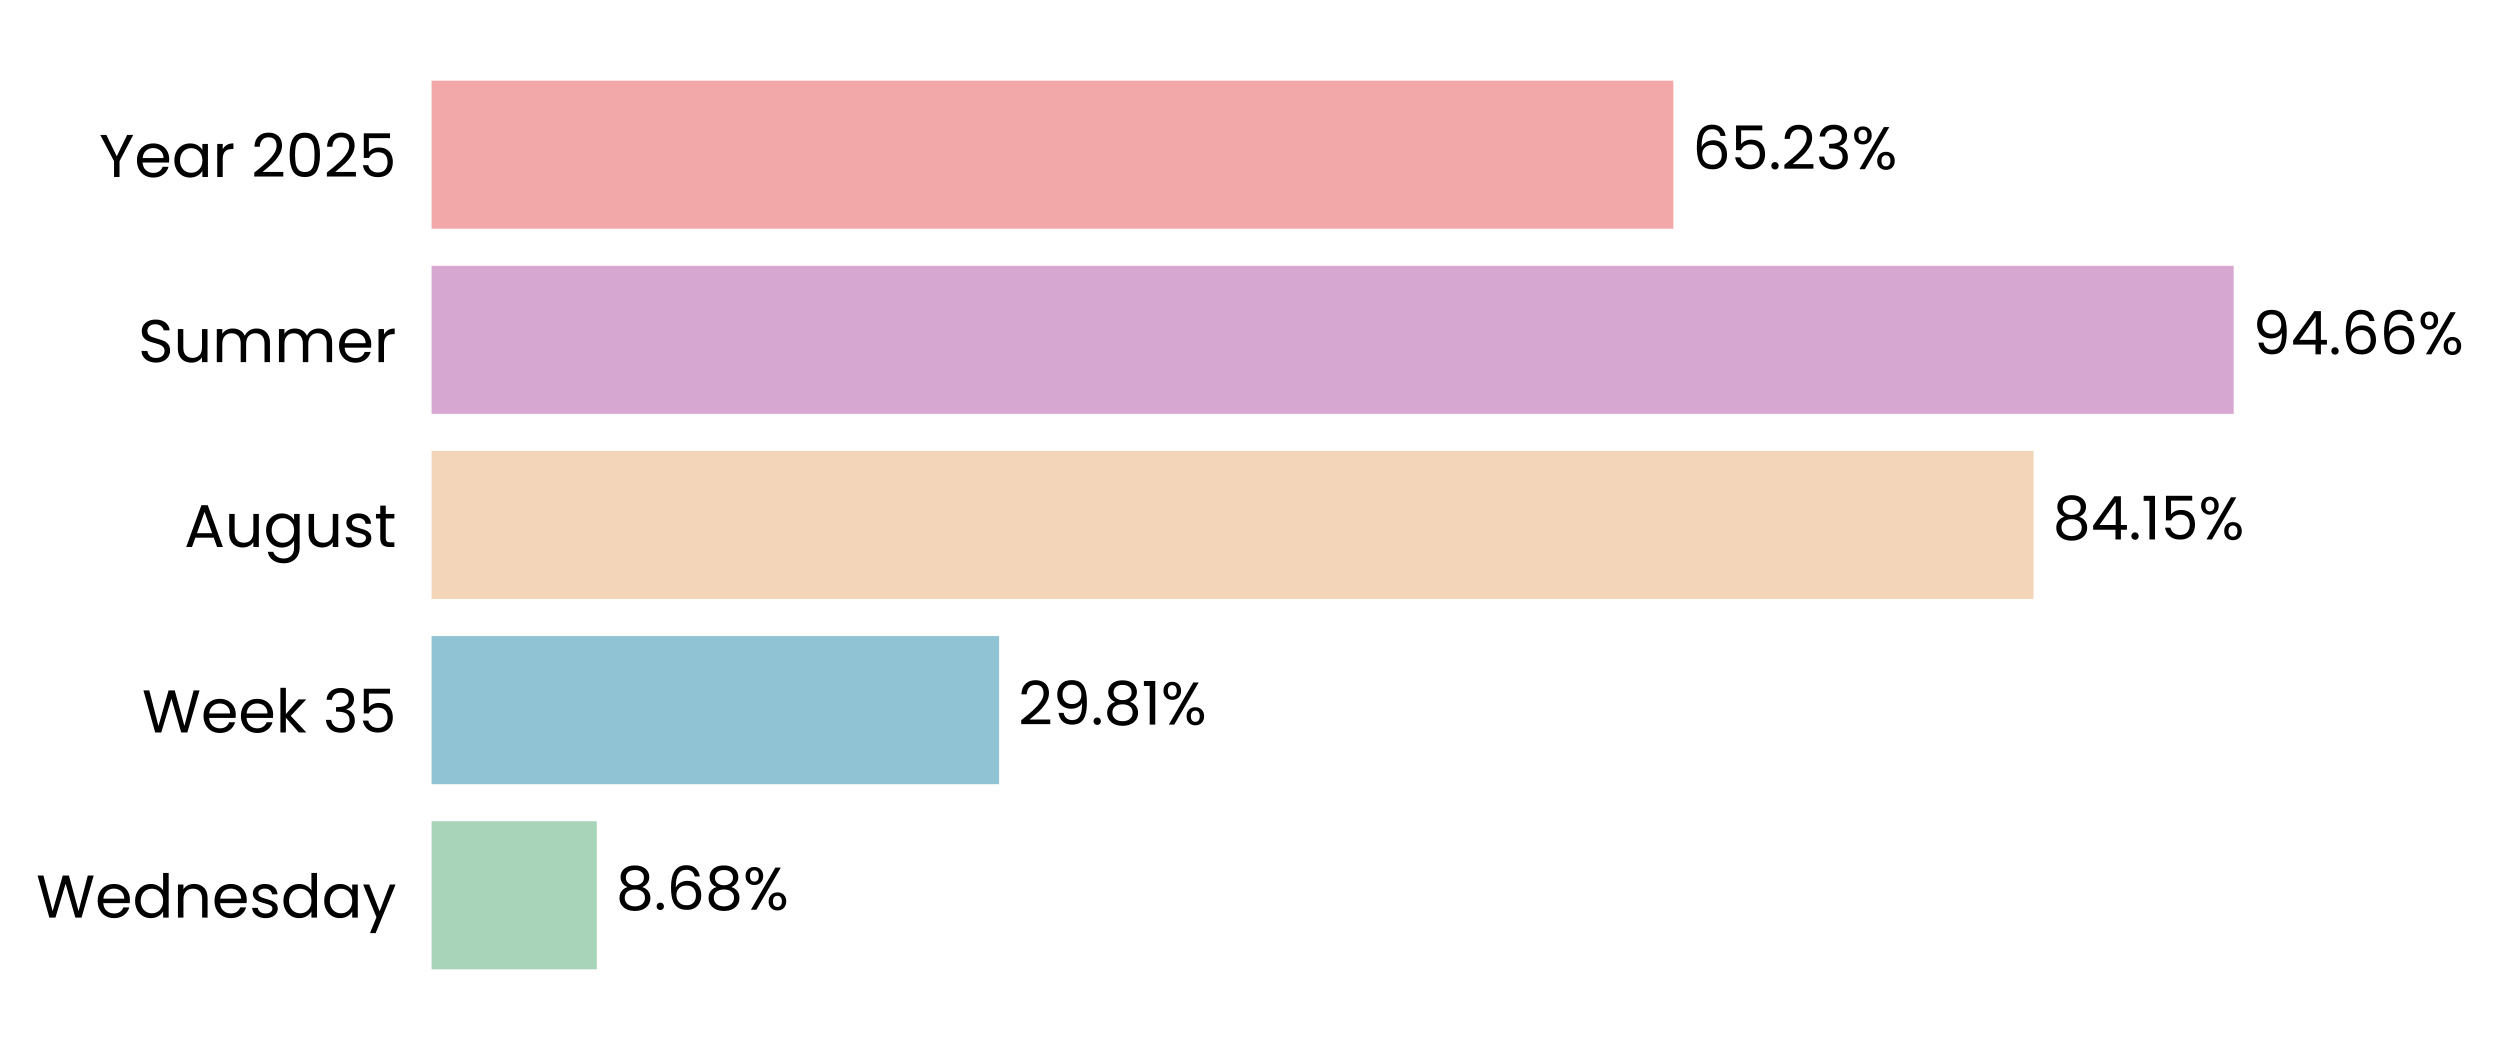
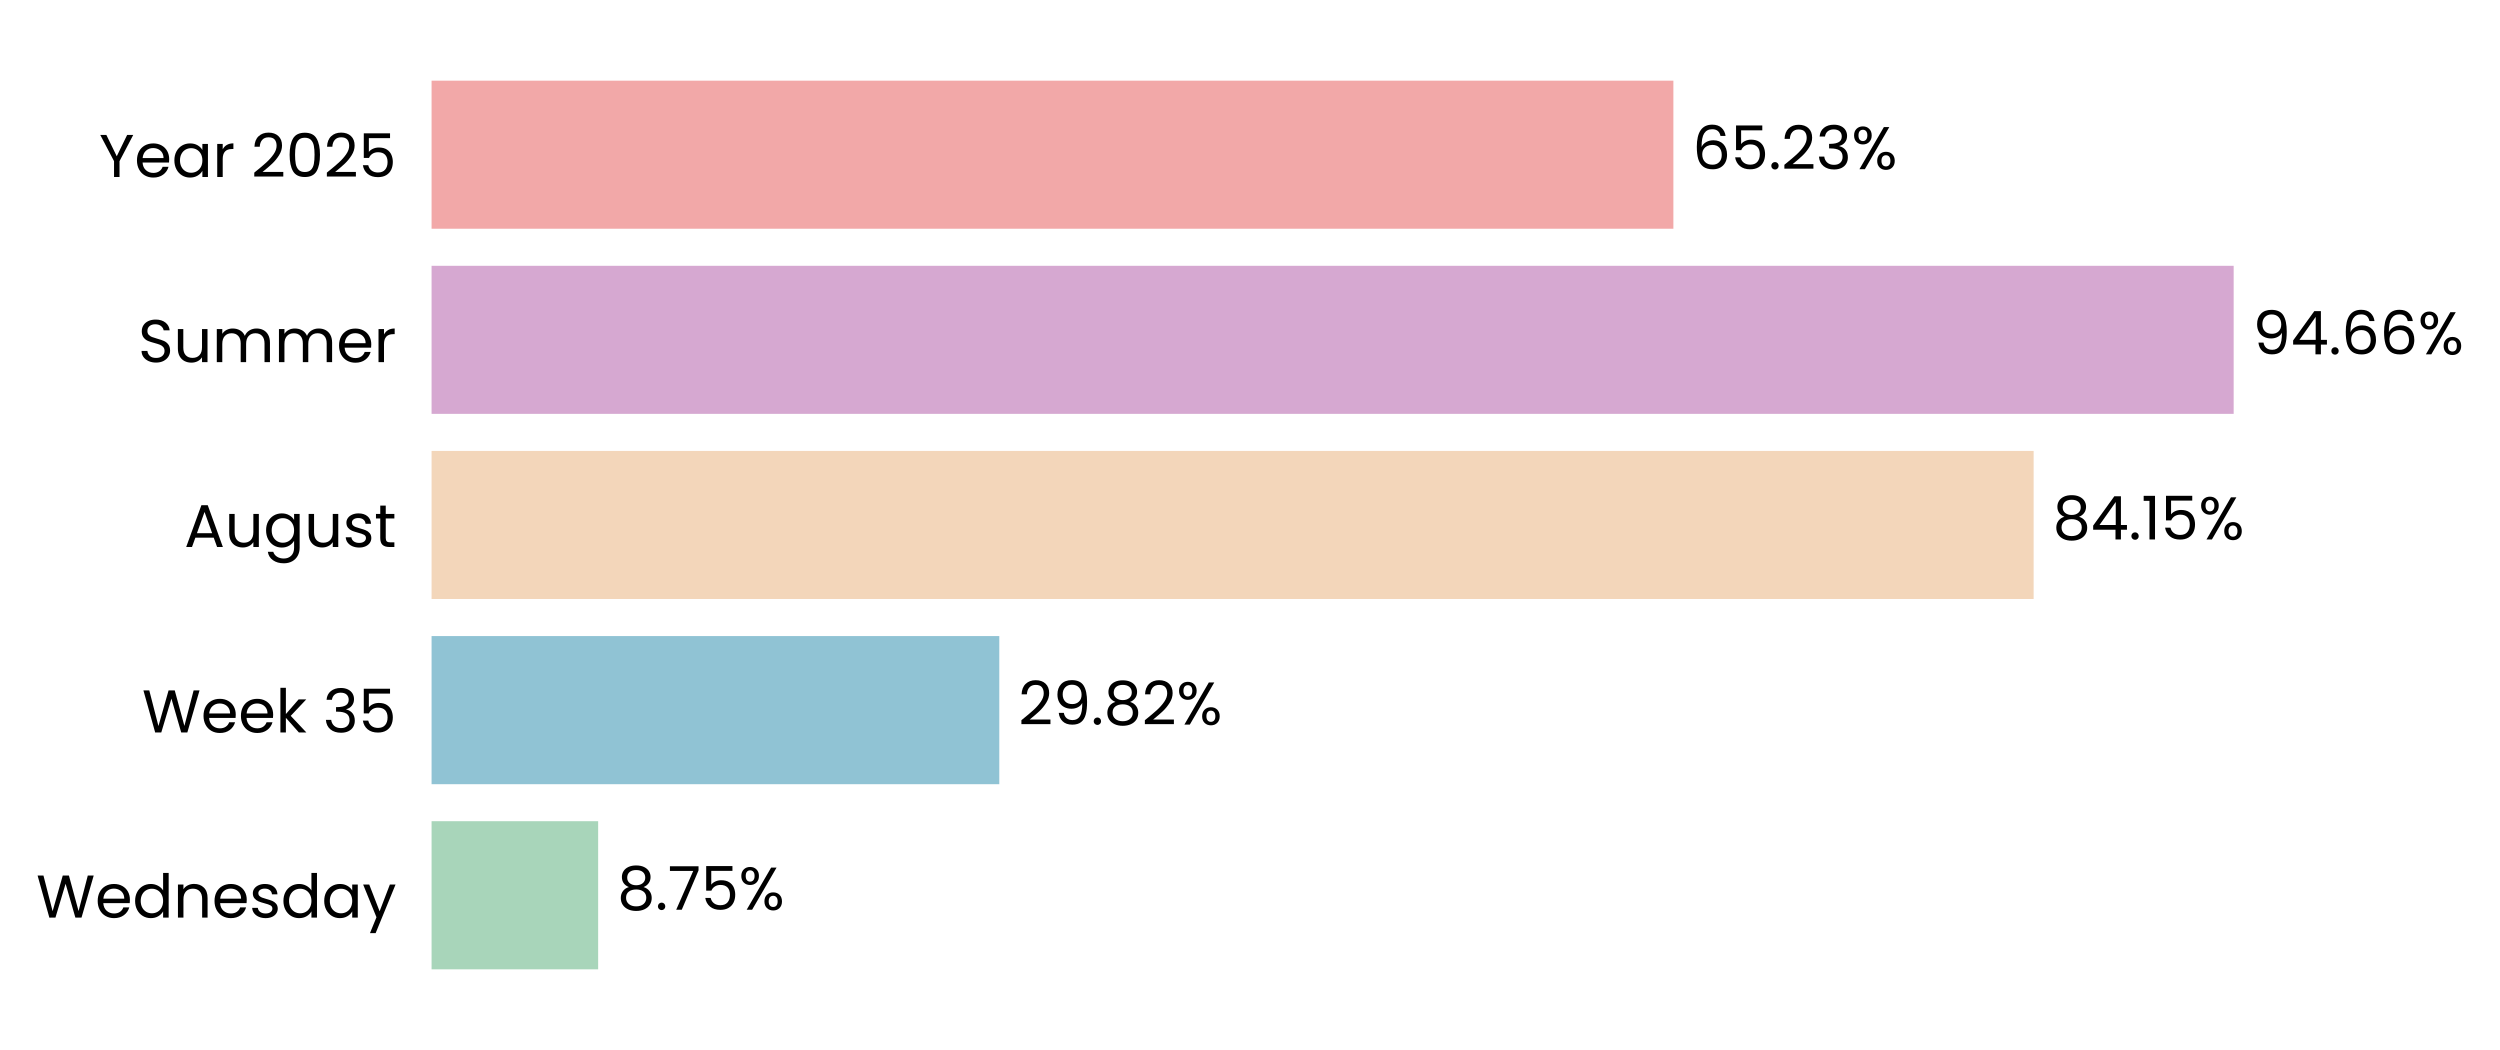
<svg xmlns="http://www.w3.org/2000/svg" xmlns:xlink="http://www.w3.org/1999/xlink" width="497.164pt" height="208.8pt" viewBox="0 0 497.164 208.8" version="1.1">
  <defs>
    <style type="text/css">*{stroke-linejoin: round; stroke-linecap: butt}</style>
  </defs>
  <g id="figure_1">
    <g id="patch_1">
      <path d="M 0 208.8  L 497.164 208.8  L 497.164 0  L 0 0  L 0 208.8  z " style="fill: none" />
    </g>
    <g id="axes_1">
      <g id="patch_2">
-         <path d="M 85.825 201.6  L 464.419 201.6  L 464.419 7.2  L 85.825 7.2  L 85.825 201.6  z " style="fill: none" />
+         <path d="M 85.825 201.6  L 464.416 201.6  L 464.416 7.2  L 85.825 7.2  L 85.825 201.6  z " style="fill: none" />
      </g>
      <g id="patch_3">
-         <path d="M 85.825 192.764  L 118.689 192.764  L 118.689 163.309  L 85.825 163.309  z " clip-path="url(#peb7f5035c9)" style="fill: #a8d5ba" />
+         <path d="M 85.825 192.764  L 118.952 192.764  L 118.952 163.309  L 85.825 163.309  z " clip-path="url(#p374eb19af0)" style="fill: #a8d5ba" />
      </g>
      <g id="patch_4">
-         <path d="M 85.825 155.945  L 198.689 155.945  L 198.689 126.491  L 85.825 126.491  z " clip-path="url(#peb7f5035c9)" style="fill: #90c3d4" />
+         <path d="M 85.825 155.945  L 198.726 155.945  L 198.726 126.491  L 85.825 126.491  z " clip-path="url(#p374eb19af0)" style="fill: #90c3d4" />
      </g>
      <g id="patch_5">
-         <path d="M 85.825 119.127  L 404.415 119.127  L 404.415 89.673  L 85.825 89.673  z " clip-path="url(#peb7f5035c9)" style="fill: #f3d6ba" />
+         <path d="M 85.825 119.127  L 404.421 119.127  L 404.421 89.673  L 85.825 89.673  z " clip-path="url(#p374eb19af0)" style="fill: #f3d6ba" />
      </g>
      <g id="patch_6">
-         <path d="M 85.825 82.309  L 444.2 82.309  L 444.2 52.855  L 85.825 52.855  z " clip-path="url(#peb7f5035c9)" style="fill: #d6a8d1" />
+         <path d="M 85.825 82.309  L 444.2 82.309  L 444.2 52.855  L 85.825 52.855  z " clip-path="url(#p374eb19af0)" style="fill: #d6a8d1" />
      </g>
      <g id="patch_7">
-         <path d="M 85.825 45.491  L 332.779 45.491  L 332.779 16.036  L 85.825 16.036  z " clip-path="url(#peb7f5035c9)" style="fill: #f2a8a8" />
+         <path d="M 85.825 45.491  L 332.778 45.491  L 332.778 16.036  L 85.825 16.036  z " clip-path="url(#p374eb19af0)" style="fill: #f2a8a8" />
      </g>
      <g id="matplotlib.axis_1">
        <g id="ytick_1">
          <g id="text_1">
            <g transform="translate(7.2 182.4764) scale(0.12 -0.12)">
              <defs>
                <path id="Poppins-Regular-57" d="M 6099 4461  L 4806 0  L 4154 0  L 3117 3590  L 2042 0  L 1395 -6  L 147 4461  L 768 4461  L 1741 678  L 2816 4461  L 3469 4461  L 4493 691  L 5472 4461  L 6099 4461  z " transform="scale(0.015625)" />
                <path id="Poppins-Regular-65" d="M 3693 1888  Q 3693 1722 3674 1536  L 870 1536  Q 902 1018 1225 726  Q 1549 435 2010 435  Q 2387 435 2640 611  Q 2893 787 2995 1082  L 3622 1082  Q 3482 576 3059 259  Q 2637 -58 2010 -58  Q 1510 -58 1116 166  Q 723 390 499 803  Q 275 1216 275 1760  Q 275 2304 492 2713  Q 710 3123 1104 3344  Q 1498 3565 2010 3565  Q 2509 3565 2893 3347  Q 3277 3130 3485 2749  Q 3693 2368 3693 1888  z M 3091 2010  Q 3091 2342 2944 2582  Q 2797 2822 2544 2947  Q 2291 3072 1984 3072  Q 1542 3072 1232 2790  Q 922 2509 877 2010  L 3091 2010  z " transform="scale(0.015625)" />
                <path id="Poppins-Regular-64" d="M 275 1766  Q 275 2304 492 2710  Q 710 3117 1091 3341  Q 1472 3565 1946 3565  Q 2355 3565 2707 3376  Q 3059 3187 3245 2880  L 3245 4736  L 3834 4736  L 3834 0  L 3245 0  L 3245 659  Q 3072 346 2733 144  Q 2394 -58 1939 -58  Q 1472 -58 1091 172  Q 710 403 492 819  Q 275 1235 275 1766  z M 3245 1760  Q 3245 2157 3085 2451  Q 2925 2746 2653 2902  Q 2381 3059 2054 3059  Q 1728 3059 1459 2905  Q 1190 2752 1030 2457  Q 870 2163 870 1766  Q 870 1363 1030 1065  Q 1190 768 1459 611  Q 1728 454 2054 454  Q 2381 454 2653 611  Q 2925 768 3085 1065  Q 3245 1363 3245 1760  z " transform="scale(0.015625)" />
                <path id="Poppins-Regular-6e" d="M 2202 3571  Q 2842 3571 3238 3184  Q 3635 2797 3635 2067  L 3635 0  L 3059 0  L 3059 1984  Q 3059 2509 2796 2787  Q 2534 3066 2080 3066  Q 1619 3066 1347 2778  Q 1075 2490 1075 1939  L 1075 0  L 493 0  L 493 3507  L 1075 3507  L 1075 3008  Q 1248 3277 1545 3424  Q 1843 3571 2202 3571  z " transform="scale(0.015625)" />
                <path id="Poppins-Regular-73" d="M 1734 -58  Q 1331 -58 1011 80  Q 691 218 505 464  Q 320 710 301 1030  L 902 1030  Q 928 768 1149 601  Q 1370 435 1728 435  Q 2061 435 2253 582  Q 2445 730 2445 954  Q 2445 1184 2240 1296  Q 2035 1408 1606 1517  Q 1216 1619 969 1724  Q 723 1830 547 2038  Q 371 2246 371 2586  Q 371 2854 531 3078  Q 691 3302 985 3433  Q 1280 3565 1658 3565  Q 2240 3565 2598 3270  Q 2957 2976 2982 2464  L 2400 2464  Q 2381 2739 2179 2905  Q 1978 3072 1638 3072  Q 1325 3072 1139 2937  Q 954 2803 954 2586  Q 954 2413 1066 2301  Q 1178 2189 1347 2121  Q 1517 2054 1818 1971  Q 2195 1869 2432 1769  Q 2669 1670 2838 1472  Q 3008 1274 3014 954  Q 3014 666 2854 435  Q 2694 205 2403 73  Q 2112 -58 1734 -58  z " transform="scale(0.015625)" />
                <path id="Poppins-Regular-61" d="M 275 1766  Q 275 2304 492 2710  Q 710 3117 1091 3341  Q 1472 3565 1939 3565  Q 2400 3565 2739 3366  Q 3078 3168 3245 2867  L 3245 3507  L 3834 3507  L 3834 0  L 3245 0  L 3245 653  Q 3072 346 2729 144  Q 2387 -58 1933 -58  Q 1466 -58 1088 172  Q 710 403 492 819  Q 275 1235 275 1766  z M 3245 1760  Q 3245 2157 3085 2451  Q 2925 2746 2653 2902  Q 2381 3059 2054 3059  Q 1728 3059 1459 2905  Q 1190 2752 1030 2457  Q 870 2163 870 1766  Q 870 1363 1030 1065  Q 1190 768 1459 611  Q 1728 454 2054 454  Q 2381 454 2653 611  Q 2925 768 3085 1065  Q 3245 1363 3245 1760  z " transform="scale(0.015625)" />
                <path id="Poppins-Regular-79" d="M 3514 3507  L 1402 -1651  L 800 -1651  L 1491 38  L 77 3507  L 723 3507  L 1824 666  L 2912 3507  L 3514 3507  z " transform="scale(0.015625)" />
              </defs>
              <use xlink:href="#Poppins-Regular-57" />
              <use xlink:href="#Poppins-Regular-65" transform="translate(97.59999 0)" />
              <use xlink:href="#Poppins-Regular-64" transform="translate(159.6 0)" />
              <use xlink:href="#Poppins-Regular-6e" transform="translate(227.2 0)" />
              <use xlink:href="#Poppins-Regular-65" transform="translate(291.2 0)" />
              <use xlink:href="#Poppins-Regular-73" transform="translate(353.1999 0)" />
              <use xlink:href="#Poppins-Regular-64" transform="translate(405.3999 0)" />
              <use xlink:href="#Poppins-Regular-61" transform="translate(472.9999 0)" />
              <use xlink:href="#Poppins-Regular-79" transform="translate(540.5999 0)" />
            </g>
          </g>
        </g>
        <g id="ytick_2">
          <g id="text_2">
            <g transform="translate(28.245 145.6582) scale(0.12 -0.12)">
              <defs>
                <path id="Poppins-Regular-6b" d="M 2451 0  L 1075 1549  L 1075 0  L 493 0  L 493 4736  L 1075 4736  L 1075 1952  L 2426 3507  L 3238 3507  L 1587 1760  L 3245 0  L 2451 0  z " transform="scale(0.015625)" />
                <path id="Poppins-Regular-20" transform="scale(0.015625)" />
                <path id="Poppins-Regular-33" d="M 384 3462  Q 429 4051 838 4384  Q 1248 4717 1901 4717  Q 2336 4717 2653 4560  Q 2970 4403 3133 4134  Q 3296 3866 3296 3526  Q 3296 3130 3069 2842  Q 2842 2554 2477 2470  L 2477 2438  Q 2893 2336 3136 2035  Q 3379 1734 3379 1248  Q 3379 883 3212 592  Q 3046 301 2713 134  Q 2381 -32 1914 -32  Q 1235 -32 800 323  Q 365 678 314 1331  L 877 1331  Q 922 947 1190 704  Q 1459 461 1907 461  Q 2355 461 2588 694  Q 2822 928 2822 1299  Q 2822 1779 2502 1990  Q 2182 2202 1536 2202  L 1389 2202  L 1389 2688  L 1542 2688  Q 2131 2694 2432 2883  Q 2733 3072 2733 3469  Q 2733 3808 2512 4013  Q 2291 4218 1882 4218  Q 1485 4218 1241 4013  Q 998 3808 954 3462  L 384 3462  z " transform="scale(0.015625)" />
                <path id="Poppins-Regular-35" d="M 3347 4122  L 1101 4122  L 1101 2662  Q 1248 2867 1536 2998  Q 1824 3130 2157 3130  Q 2688 3130 3021 2909  Q 3354 2688 3498 2339  Q 3642 1990 3642 1600  Q 3642 1139 3469 774  Q 3296 410 2941 198  Q 2586 -13 2061 -13  Q 1389 -13 973 332  Q 557 678 467 1254  L 1037 1254  Q 1120 890 1389 685  Q 1658 480 2067 480  Q 2573 480 2829 784  Q 3085 1088 3085 1587  Q 3085 2086 2829 2358  Q 2573 2630 2074 2630  Q 1734 2630 1481 2467  Q 1229 2304 1114 2022  L 563 2022  L 563 4634  L 3347 4634  L 3347 4122  z " transform="scale(0.015625)" />
              </defs>
              <use xlink:href="#Poppins-Regular-57" />
              <use xlink:href="#Poppins-Regular-65" transform="translate(97.59999 0)" />
              <use xlink:href="#Poppins-Regular-65" transform="translate(159.6 0)" />
              <use xlink:href="#Poppins-Regular-6b" transform="translate(221.6 0)" />
              <use xlink:href="#Poppins-Regular-20" transform="translate(273.0999 0)" />
              <use xlink:href="#Poppins-Regular-33" transform="translate(299.7999 0)" />
              <use xlink:href="#Poppins-Regular-35" transform="translate(358.6999 0)" />
            </g>
          </g>
        </g>
        <g id="ytick_3">
          <g id="text_3">
            <g transform="translate(36.63188 108.78) scale(0.12 -0.12)">
              <defs>
                <path id="Poppins-Regular-41" d="M 3130 992  L 1184 992  L 826 0  L 211 0  L 1824 4435  L 2496 4435  L 4102 0  L 3488 0  L 3130 992  z M 2963 1466  L 2157 3718  L 1350 1466  L 2963 1466  z " transform="scale(0.015625)" />
                <path id="Poppins-Regular-75" d="M 3603 3507  L 3603 0  L 3021 0  L 3021 518  Q 2854 250 2556 99  Q 2259 -51 1901 -51  Q 1491 -51 1164 118  Q 838 288 649 627  Q 461 966 461 1453  L 461 3507  L 1037 3507  L 1037 1530  Q 1037 1011 1299 732  Q 1562 454 2016 454  Q 2483 454 2752 742  Q 3021 1030 3021 1581  L 3021 3507  L 3603 3507  z " transform="scale(0.015625)" />
                <path id="Poppins-Regular-67" d="M 1939 3565  Q 2394 3565 2736 3366  Q 3078 3168 3245 2867  L 3245 3507  L 3834 3507  L 3834 -77  Q 3834 -557 3629 -931  Q 3424 -1306 3043 -1517  Q 2662 -1728 2157 -1728  Q 1466 -1728 1005 -1401  Q 544 -1075 461 -512  L 1037 -512  Q 1133 -832 1433 -1027  Q 1734 -1222 2157 -1222  Q 2637 -1222 2941 -921  Q 3245 -621 3245 -77  L 3245 659  Q 3072 352 2733 147  Q 2394 -58 1939 -58  Q 1472 -58 1091 172  Q 710 403 492 819  Q 275 1235 275 1766  Q 275 2304 492 2710  Q 710 3117 1091 3341  Q 1472 3565 1939 3565  z M 3245 1760  Q 3245 2157 3085 2451  Q 2925 2746 2653 2902  Q 2381 3059 2054 3059  Q 1728 3059 1459 2905  Q 1190 2752 1030 2457  Q 870 2163 870 1766  Q 870 1363 1030 1065  Q 1190 768 1459 611  Q 1728 454 2054 454  Q 2381 454 2653 611  Q 2925 768 3085 1065  Q 3245 1363 3245 1760  z " transform="scale(0.015625)" />
                <path id="Poppins-Regular-74" d="M 1203 3027  L 1203 960  Q 1203 704 1312 598  Q 1421 493 1690 493  L 2118 493  L 2118 0  L 1594 0  Q 1107 0 864 224  Q 621 448 621 960  L 621 3027  L 166 3027  L 166 3507  L 621 3507  L 621 4390  L 1203 4390  L 1203 3507  L 2118 3507  L 2118 3027  L 1203 3027  z " transform="scale(0.015625)" />
              </defs>
              <use xlink:href="#Poppins-Regular-41" />
              <use xlink:href="#Poppins-Regular-75" transform="translate(67.39999 0)" />
              <use xlink:href="#Poppins-Regular-67" transform="translate(131.4 0)" />
              <use xlink:href="#Poppins-Regular-75" transform="translate(199 0)" />
              <use xlink:href="#Poppins-Regular-73" transform="translate(263 0)" />
              <use xlink:href="#Poppins-Regular-74" transform="translate(315.2 0)" />
            </g>
          </g>
        </g>
        <g id="ytick_4">
          <g id="text_4">
            <g transform="translate(27.465 72.02182) scale(0.12 -0.12)">
              <defs>
                <path id="Poppins-Regular-53" d="M 1907 -45  Q 1466 -45 1117 112  Q 768 269 569 547  Q 371 826 365 1190  L 986 1190  Q 1018 877 1245 662  Q 1472 448 1907 448  Q 2323 448 2563 656  Q 2803 864 2803 1190  Q 2803 1446 2662 1606  Q 2522 1766 2310 1849  Q 2099 1933 1741 2029  Q 1299 2144 1033 2259  Q 768 2374 579 2620  Q 390 2867 390 3283  Q 390 3648 576 3929  Q 762 4211 1098 4364  Q 1434 4518 1869 4518  Q 2496 4518 2896 4204  Q 3296 3891 3347 3373  L 2707 3373  Q 2675 3629 2438 3824  Q 2202 4019 1811 4019  Q 1446 4019 1216 3830  Q 986 3642 986 3302  Q 986 3059 1123 2905  Q 1261 2752 1462 2672  Q 1664 2592 2029 2490  Q 2470 2368 2739 2249  Q 3008 2131 3200 1884  Q 3392 1638 3392 1216  Q 3392 890 3219 602  Q 3046 314 2707 134  Q 2368 -45 1907 -45  z " transform="scale(0.015625)" />
                <path id="Poppins-Regular-6d" d="M 4710 3571  Q 5120 3571 5440 3401  Q 5760 3232 5945 2893  Q 6131 2554 6131 2067  L 6131 0  L 5555 0  L 5555 1984  Q 5555 2509 5296 2787  Q 5037 3066 4595 3066  Q 4141 3066 3872 2774  Q 3603 2483 3603 1933  L 3603 0  L 3027 0  L 3027 1984  Q 3027 2509 2768 2787  Q 2509 3066 2067 3066  Q 1613 3066 1344 2774  Q 1075 2483 1075 1933  L 1075 0  L 493 0  L 493 3507  L 1075 3507  L 1075 3002  Q 1248 3277 1539 3424  Q 1830 3571 2182 3571  Q 2624 3571 2963 3372  Q 3302 3174 3469 2790  Q 3616 3162 3955 3366  Q 4294 3571 4710 3571  z " transform="scale(0.015625)" />
                <path id="Poppins-Regular-72" d="M 1075 2938  Q 1229 3238 1513 3404  Q 1798 3571 2208 3571  L 2208 2970  L 2054 2970  Q 1075 2970 1075 1907  L 1075 0  L 493 0  L 493 3507  L 1075 3507  L 1075 2938  z " transform="scale(0.015625)" />
              </defs>
              <use xlink:href="#Poppins-Regular-53" />
              <use xlink:href="#Poppins-Regular-75" transform="translate(58.7 0)" />
              <use xlink:href="#Poppins-Regular-6d" transform="translate(122.7 0)" />
              <use xlink:href="#Poppins-Regular-6d" transform="translate(225.7 0)" />
              <use xlink:href="#Poppins-Regular-65" transform="translate(328.7 0)" />
              <use xlink:href="#Poppins-Regular-72" transform="translate(390.6999 0)" />
            </g>
          </g>
        </g>
        <g id="ytick_5">
          <g id="text_5">
            <g transform="translate(19.71375 35.20364) scale(0.12 -0.12)">
              <defs>
                <path id="Poppins-Regular-59" d="M 3616 4461  L 2163 1683  L 2163 0  L 1581 0  L 1581 1683  L 122 4461  L 768 4461  L 1869 2202  L 2970 4461  L 3616 4461  z " transform="scale(0.015625)" />
                <path id="Poppins-Regular-32" d="M 326 467  Q 1139 1120 1600 1539  Q 2061 1958 2377 2416  Q 2694 2874 2694 3315  Q 2694 3731 2492 3971  Q 2291 4211 1843 4211  Q 1408 4211 1168 3939  Q 928 3667 909 3213  L 346 3213  Q 371 3930 780 4320  Q 1190 4710 1837 4710  Q 2496 4710 2883 4345  Q 3270 3981 3270 3341  Q 3270 2810 2953 2307  Q 2637 1805 2233 1424  Q 1830 1043 1203 538  L 3405 538  L 3405 51  L 326 51  L 326 467  z " transform="scale(0.015625)" />
                <path id="Poppins-Regular-30" d="M 397 2362  Q 397 3462 755 4080  Q 1114 4698 2010 4698  Q 2899 4698 3257 4080  Q 3616 3462 3616 2362  Q 3616 1242 3257 621  Q 2899 0 2010 0  Q 1114 0 755 621  Q 397 1242 397 2362  z M 3040 2362  Q 3040 2918 2966 3305  Q 2893 3693 2665 3929  Q 2438 4166 2010 4166  Q 1574 4166 1347 3929  Q 1120 3693 1046 3305  Q 973 2918 973 2362  Q 973 1786 1046 1395  Q 1120 1005 1347 768  Q 1574 531 2010 531  Q 2438 531 2665 768  Q 2893 1005 2966 1395  Q 3040 1786 3040 2362  z " transform="scale(0.015625)" />
              </defs>
              <use xlink:href="#Poppins-Regular-59" />
              <use xlink:href="#Poppins-Regular-65" transform="translate(58.39999 0)" />
              <use xlink:href="#Poppins-Regular-61" transform="translate(120.4 0)" />
              <use xlink:href="#Poppins-Regular-72" transform="translate(188 0)" />
              <use xlink:href="#Poppins-Regular-20" transform="translate(225.3 0)" />
              <use xlink:href="#Poppins-Regular-32" transform="translate(252 0)" />
              <use xlink:href="#Poppins-Regular-30" transform="translate(309.4999 0)" />
              <use xlink:href="#Poppins-Regular-32" transform="translate(372.2999 0)" />
              <use xlink:href="#Poppins-Regular-35" transform="translate(429.7999 0)" />
            </g>
          </g>
        </g>
      </g>
      <g id="text_6">
-         <g transform="translate(122.475 180.9164) scale(0.12 -0.12)">
+         <g transform="translate(122.7376 180.9164) scale(0.12 -0.12)">
          <defs>
            <path id="Poppins-Regular-38" d="M 1242 2406  Q 883 2547 691 2816  Q 499 3085 499 3469  Q 499 3814 672 4092  Q 845 4371 1187 4534  Q 1530 4698 2016 4698  Q 2502 4698 2844 4534  Q 3187 4371 3363 4092  Q 3539 3814 3539 3469  Q 3539 3098 3340 2819  Q 3142 2541 2797 2406  Q 3194 2285 3427 1981  Q 3661 1677 3661 1248  Q 3661 832 3456 521  Q 3251 211 2876 41  Q 2502 -128 2016 -128  Q 1530 -128 1162 41  Q 794 211 589 521  Q 384 832 384 1248  Q 384 1677 614 1984  Q 845 2291 1242 2406  z M 2976 3398  Q 2976 3789 2720 4000  Q 2464 4211 2016 4211  Q 1574 4211 1318 4000  Q 1062 3789 1062 3392  Q 1062 3034 1328 2816  Q 1594 2598 2016 2598  Q 2445 2598 2710 2819  Q 2976 3040 2976 3398  z M 2016 2150  Q 1542 2150 1241 1929  Q 941 1709 941 1267  Q 941 858 1232 608  Q 1523 358 2016 358  Q 2509 358 2797 608  Q 3085 858 3085 1267  Q 3085 1696 2790 1923  Q 2496 2150 2016 2150  z " transform="scale(0.015625)" />
            <path id="Poppins-Regular-2e" d="M 678 -38  Q 512 -38 397 77  Q 282 192 282 358  Q 282 525 397 640  Q 512 755 678 755  Q 838 755 950 640  Q 1062 525 1062 358  Q 1062 192 950 77  Q 838 -38 678 -38  z " transform="scale(0.015625)" />
-             <path id="Poppins-Regular-36" d="M 2976 3526  Q 2835 4237 2099 4237  Q 1530 4237 1248 3798  Q 966 3360 973 2355  Q 1120 2688 1462 2877  Q 1805 3066 2227 3066  Q 2886 3066 3280 2656  Q 3674 2246 3674 1523  Q 3674 1088 3504 742  Q 3334 397 2992 192  Q 2650 -13 2163 -13  Q 1504 -13 1133 281  Q 762 576 614 1094  Q 467 1613 467 2374  Q 467 4723 2106 4723  Q 2733 4723 3091 4384  Q 3450 4045 3514 3526  L 2976 3526  z M 2106 2573  Q 1830 2573 1587 2461  Q 1344 2349 1193 2121  Q 1043 1894 1043 1568  Q 1043 1082 1324 778  Q 1606 474 2131 474  Q 2579 474 2844 752  Q 3110 1030 3110 1504  Q 3110 2003 2854 2288  Q 2598 2573 2106 2573  z " transform="scale(0.015625)" />
+             <path id="Poppins-Regular-37" d="M 3245 4173  L 1466 0  L 877 0  L 2682 4115  L 211 4115  L 211 4614  L 3245 4614  L 3245 4173  z " transform="scale(0.015625)" />
            <path id="Poppins-Regular-25" d="M 269 3584  Q 269 4019 531 4278  Q 794 4538 1203 4538  Q 1613 4538 1875 4278  Q 2138 4019 2138 3584  Q 2138 3142 1875 2883  Q 1613 2624 1203 2624  Q 794 2624 531 2883  Q 269 3142 269 3584  z M 4006 4467  L 1414 0  L 838 0  L 3430 4467  L 4006 4467  z M 1203 4179  Q 986 4179 861 4028  Q 736 3878 736 3584  Q 736 3290 861 3136  Q 986 2982 1203 2982  Q 1421 2982 1549 3139  Q 1677 3296 1677 3584  Q 1677 3878 1549 4028  Q 1421 4179 1203 4179  z M 2720 883  Q 2720 1325 2982 1584  Q 3245 1843 3654 1843  Q 4064 1843 4323 1584  Q 4582 1325 4582 883  Q 4582 448 4323 185  Q 4064 -77 3654 -77  Q 3245 -77 2982 182  Q 2720 442 2720 883  z M 3648 1478  Q 3430 1478 3302 1328  Q 3174 1178 3174 883  Q 3174 595 3302 444  Q 3430 294 3648 294  Q 3866 294 3994 444  Q 4122 595 4122 883  Q 4122 1178 3994 1328  Q 3866 1478 3648 1478  z " transform="scale(0.015625)" />
          </defs>
          <use xlink:href="#Poppins-Regular-38" />
          <use xlink:href="#Poppins-Regular-2e" transform="translate(63.09999 0)" />
-           <use xlink:href="#Poppins-Regular-36" transform="translate(84.09998 0)" />
-           <use xlink:href="#Poppins-Regular-38" transform="translate(147.6 0)" />
-           <use xlink:href="#Poppins-Regular-25" transform="translate(210.7 0)" />
+           <use xlink:href="#Poppins-Regular-37" transform="translate(84.09998 0)" />
+           <use xlink:href="#Poppins-Regular-35" transform="translate(138.7 0)" />
+           <use xlink:href="#Poppins-Regular-25" transform="translate(201.5 0)" />
        </g>
      </g>
      <g id="text_7">
-         <g transform="translate(202.4754 144.0982) scale(0.12 -0.12)">
+         <g transform="translate(202.5121 144.0982) scale(0.12 -0.12)">
          <defs>
            <path id="Poppins-Regular-39" d="M 1146 1242  Q 1210 877 1443 678  Q 1677 480 2074 480  Q 2605 480 2857 896  Q 3110 1312 3098 2298  Q 2963 2010 2649 1846  Q 2336 1683 1952 1683  Q 1523 1683 1187 1859  Q 851 2035 659 2374  Q 467 2714 467 3194  Q 467 3878 864 4297  Q 1261 4717 1990 4717  Q 2886 4717 3248 4134  Q 3610 3552 3610 2400  Q 3610 1594 3466 1069  Q 3322 544 2979 269  Q 2637 -6 2042 -6  Q 1389 -6 1024 346  Q 659 698 608 1242  L 1146 1242  z M 2048 2176  Q 2477 2176 2752 2441  Q 3027 2707 3027 3162  Q 3027 3642 2758 3936  Q 2490 4230 2003 4230  Q 1555 4230 1289 3948  Q 1024 3667 1024 3206  Q 1024 2739 1286 2457  Q 1549 2176 2048 2176  z " transform="scale(0.015625)" />
-             <path id="Poppins-Regular-31" d="M 243 4096  L 243 4627  L 1446 4627  L 1446 0  L 858 0  L 858 4096  L 243 4096  z " transform="scale(0.015625)" />
          </defs>
          <use xlink:href="#Poppins-Regular-32" />
          <use xlink:href="#Poppins-Regular-39" transform="translate(57.49999 0)" />
          <use xlink:href="#Poppins-Regular-2e" transform="translate(120.5 0)" />
          <use xlink:href="#Poppins-Regular-38" transform="translate(141.5 0)" />
-           <use xlink:href="#Poppins-Regular-31" transform="translate(204.5999 0)" />
-           <use xlink:href="#Poppins-Regular-25" transform="translate(236.5999 0)" />
+           <use xlink:href="#Poppins-Regular-32" transform="translate(204.5999 0)" />
+           <use xlink:href="#Poppins-Regular-25" transform="translate(262.0999 0)" />
        </g>
      </g>
      <g id="text_8">
-         <g transform="translate(408.2013 107.28) scale(0.12 -0.12)">
+         <g transform="translate(408.2072 107.28) scale(0.12 -0.12)">
          <defs>
            <path id="Poppins-Regular-34" d="M 256 1030  L 256 1472  L 2502 4582  L 3200 4582  L 3200 1536  L 3840 1536  L 3840 1030  L 3200 1030  L 3200 0  L 2624 0  L 2624 1030  L 256 1030  z M 2650 3974  L 928 1536  L 2650 1536  L 2650 3974  z " transform="scale(0.015625)" />
+             <path id="Poppins-Regular-31" d="M 243 4096  L 243 4627  L 1446 4627  L 1446 0  L 858 0  L 858 4096  L 243 4096  z " transform="scale(0.015625)" />
          </defs>
          <use xlink:href="#Poppins-Regular-38" />
          <use xlink:href="#Poppins-Regular-34" transform="translate(63.09999 0)" />
          <use xlink:href="#Poppins-Regular-2e" transform="translate(126 0)" />
          <use xlink:href="#Poppins-Regular-31" transform="translate(147 0)" />
          <use xlink:href="#Poppins-Regular-35" transform="translate(179 0)" />
          <use xlink:href="#Poppins-Regular-25" transform="translate(241.7999 0)" />
        </g>
      </g>
      <g id="text_9">
-         <g transform="translate(447.9861 70.46182) scale(0.12 -0.12)">
+         <g transform="translate(447.9862 70.46182) scale(0.12 -0.12)">
+           <defs>
+             <path id="Poppins-Regular-36" d="M 2976 3526  Q 2835 4237 2099 4237  Q 1530 4237 1248 3798  Q 966 3360 973 2355  Q 1120 2688 1462 2877  Q 1805 3066 2227 3066  Q 2886 3066 3280 2656  Q 3674 2246 3674 1523  Q 3674 1088 3504 742  Q 3334 397 2992 192  Q 2650 -13 2163 -13  Q 1504 -13 1133 281  Q 762 576 614 1094  Q 467 1613 467 2374  Q 467 4723 2106 4723  Q 2733 4723 3091 4384  Q 3450 4045 3514 3526  L 2976 3526  z M 2106 2573  Q 1830 2573 1587 2461  Q 1344 2349 1193 2121  Q 1043 1894 1043 1568  Q 1043 1082 1324 778  Q 1606 474 2131 474  Q 2579 474 2844 752  Q 3110 1030 3110 1504  Q 3110 2003 2854 2288  Q 2598 2573 2106 2573  z " transform="scale(0.015625)" />
+           </defs>
          <use xlink:href="#Poppins-Regular-39" />
          <use xlink:href="#Poppins-Regular-34" transform="translate(62.99999 0)" />
          <use xlink:href="#Poppins-Regular-2e" transform="translate(125.9 0)" />
          <use xlink:href="#Poppins-Regular-36" transform="translate(146.9 0)" />
          <use xlink:href="#Poppins-Regular-36" transform="translate(210.3999 0)" />
          <use xlink:href="#Poppins-Regular-25" transform="translate(273.8999 0)" />
        </g>
      </g>
      <g id="text_10">
-         <g transform="translate(336.5648 33.64364) scale(0.12 -0.12)">
+         <g transform="translate(336.5636 33.64364) scale(0.12 -0.12)">
          <use xlink:href="#Poppins-Regular-36" />
          <use xlink:href="#Poppins-Regular-35" transform="translate(63.49999 0)" />
          <use xlink:href="#Poppins-Regular-2e" transform="translate(126.3 0)" />
          <use xlink:href="#Poppins-Regular-32" transform="translate(147.3 0)" />
          <use xlink:href="#Poppins-Regular-33" transform="translate(204.7999 0)" />
          <use xlink:href="#Poppins-Regular-25" transform="translate(263.6999 0)" />
        </g>
      </g>
    </g>
  </g>
  <defs>
-     <clipPath id="peb7f5035c9">
-       <rect x="85.825" y="7.2" width="378.594" height="194.4" />
+     <clipPath id="p374eb19af0">
+       <rect x="85.825" y="7.2" width="378.591" height="194.4" />
    </clipPath>
  </defs>
</svg>
